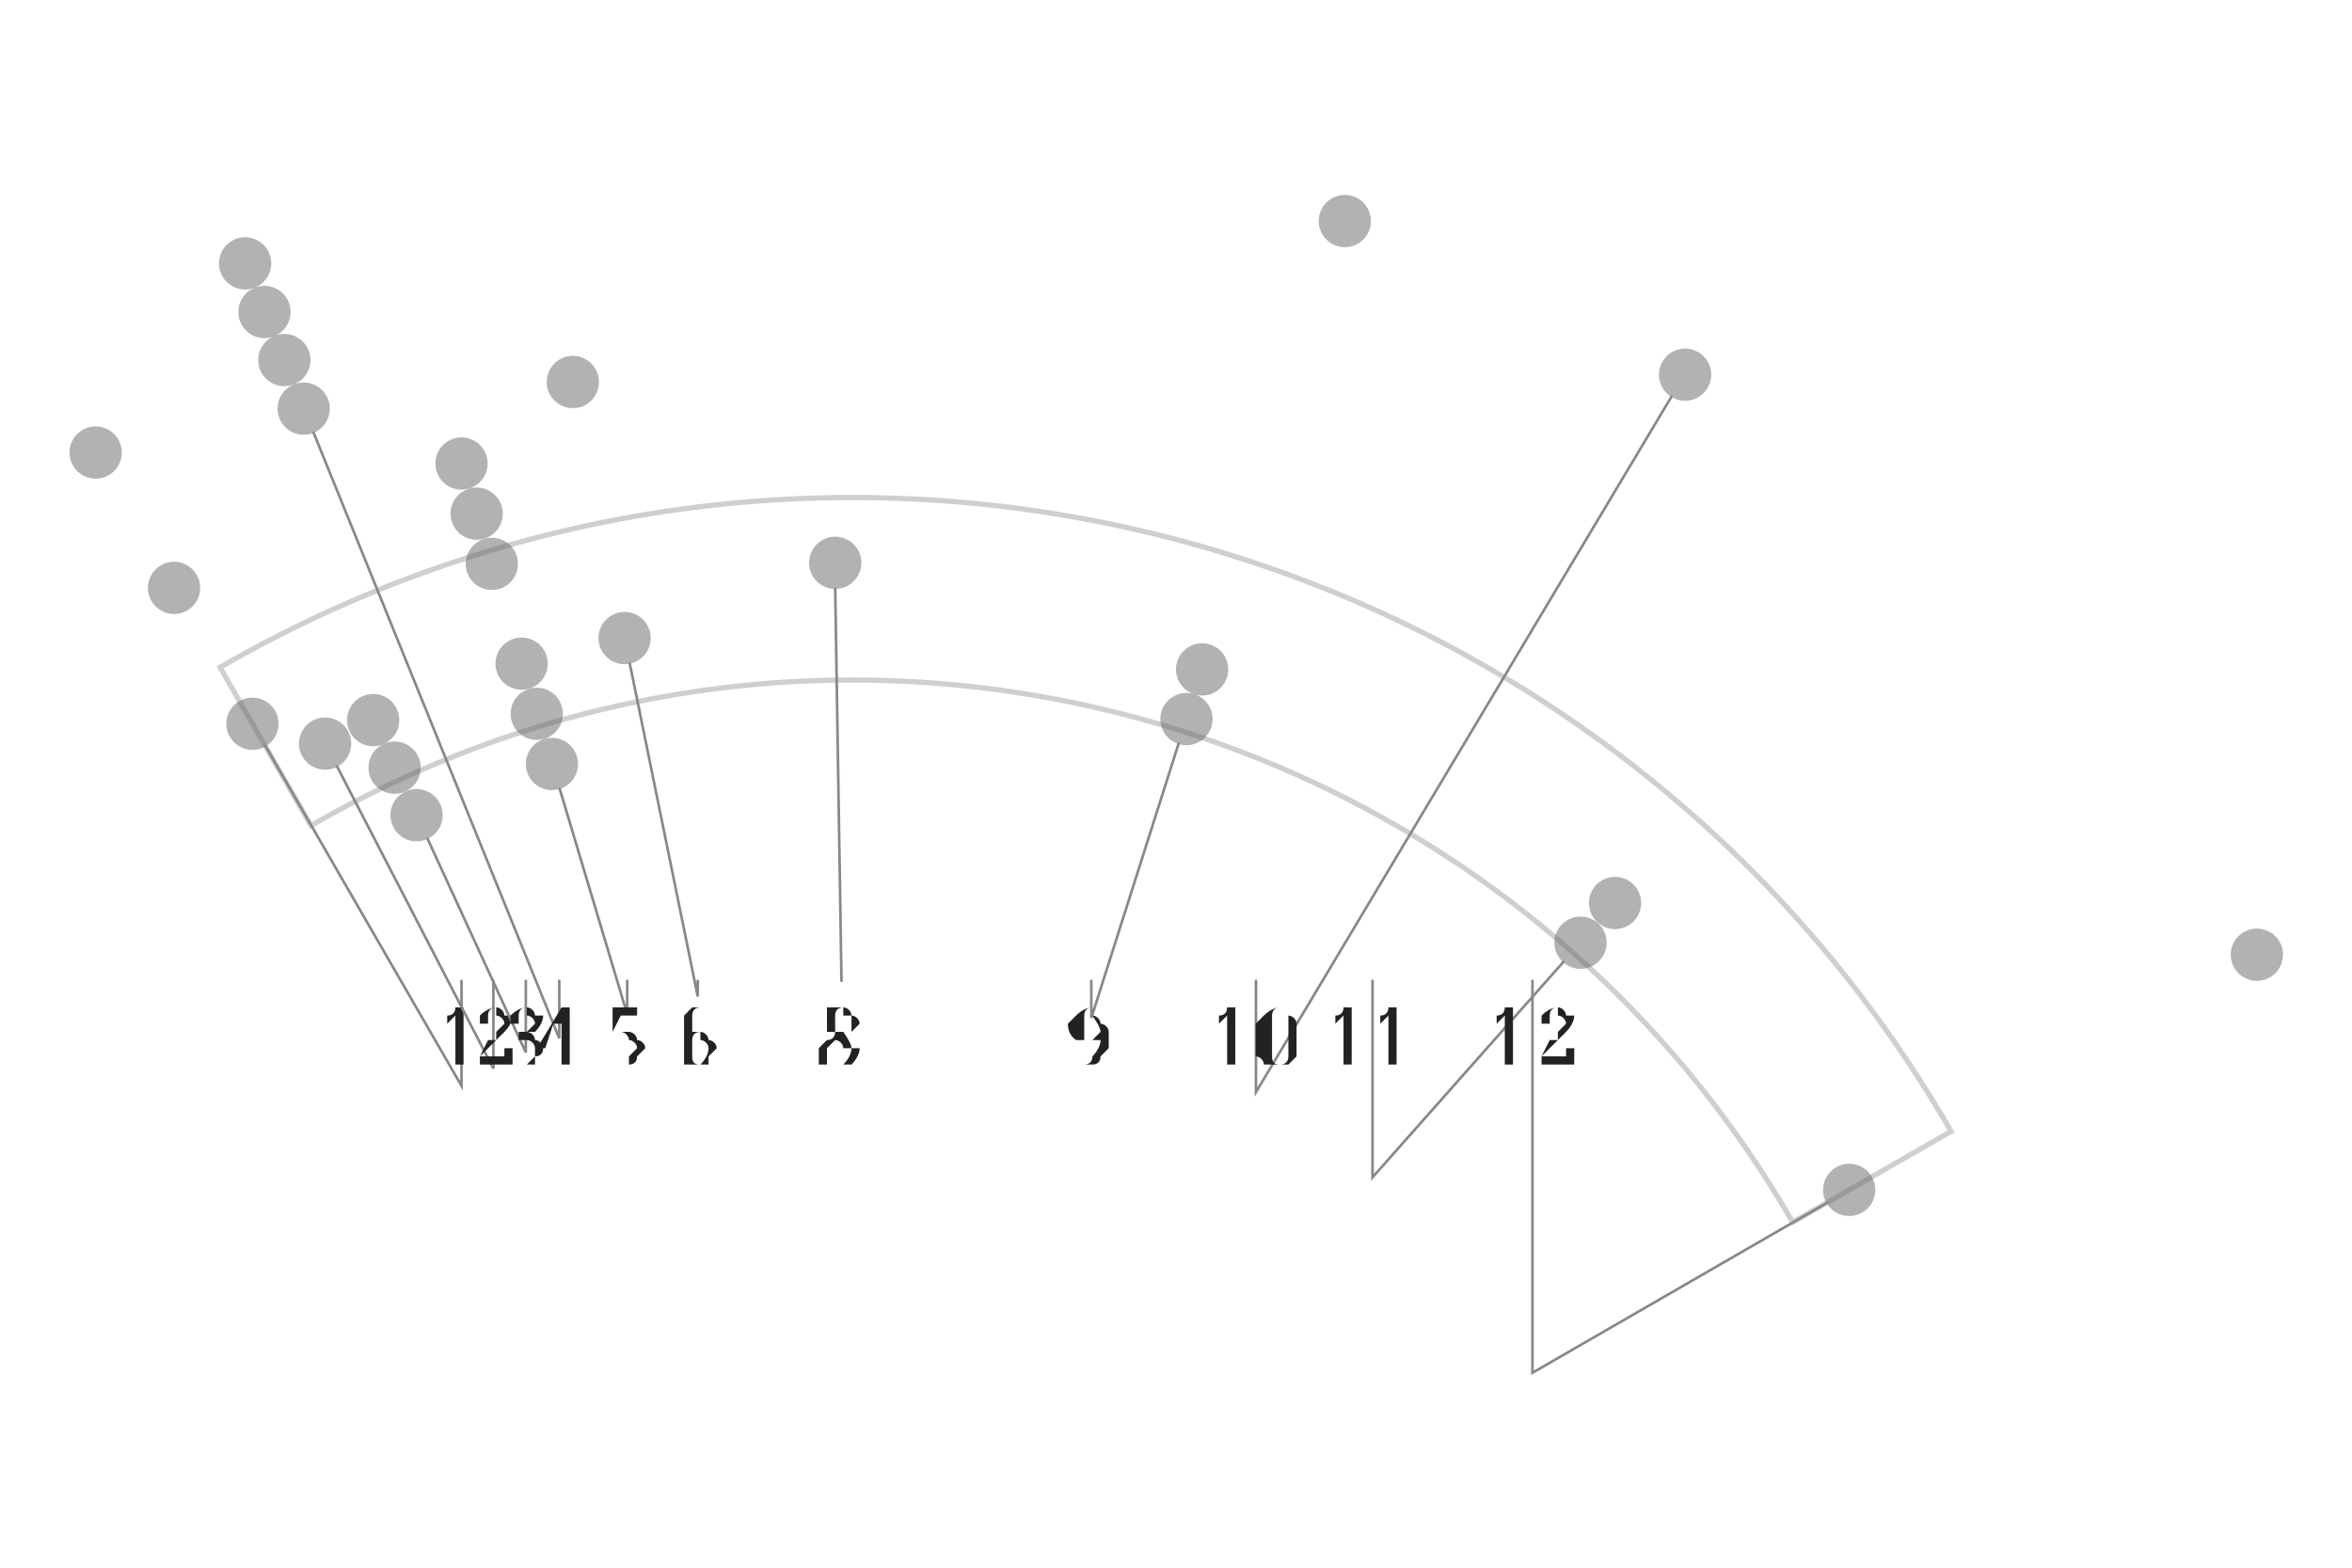
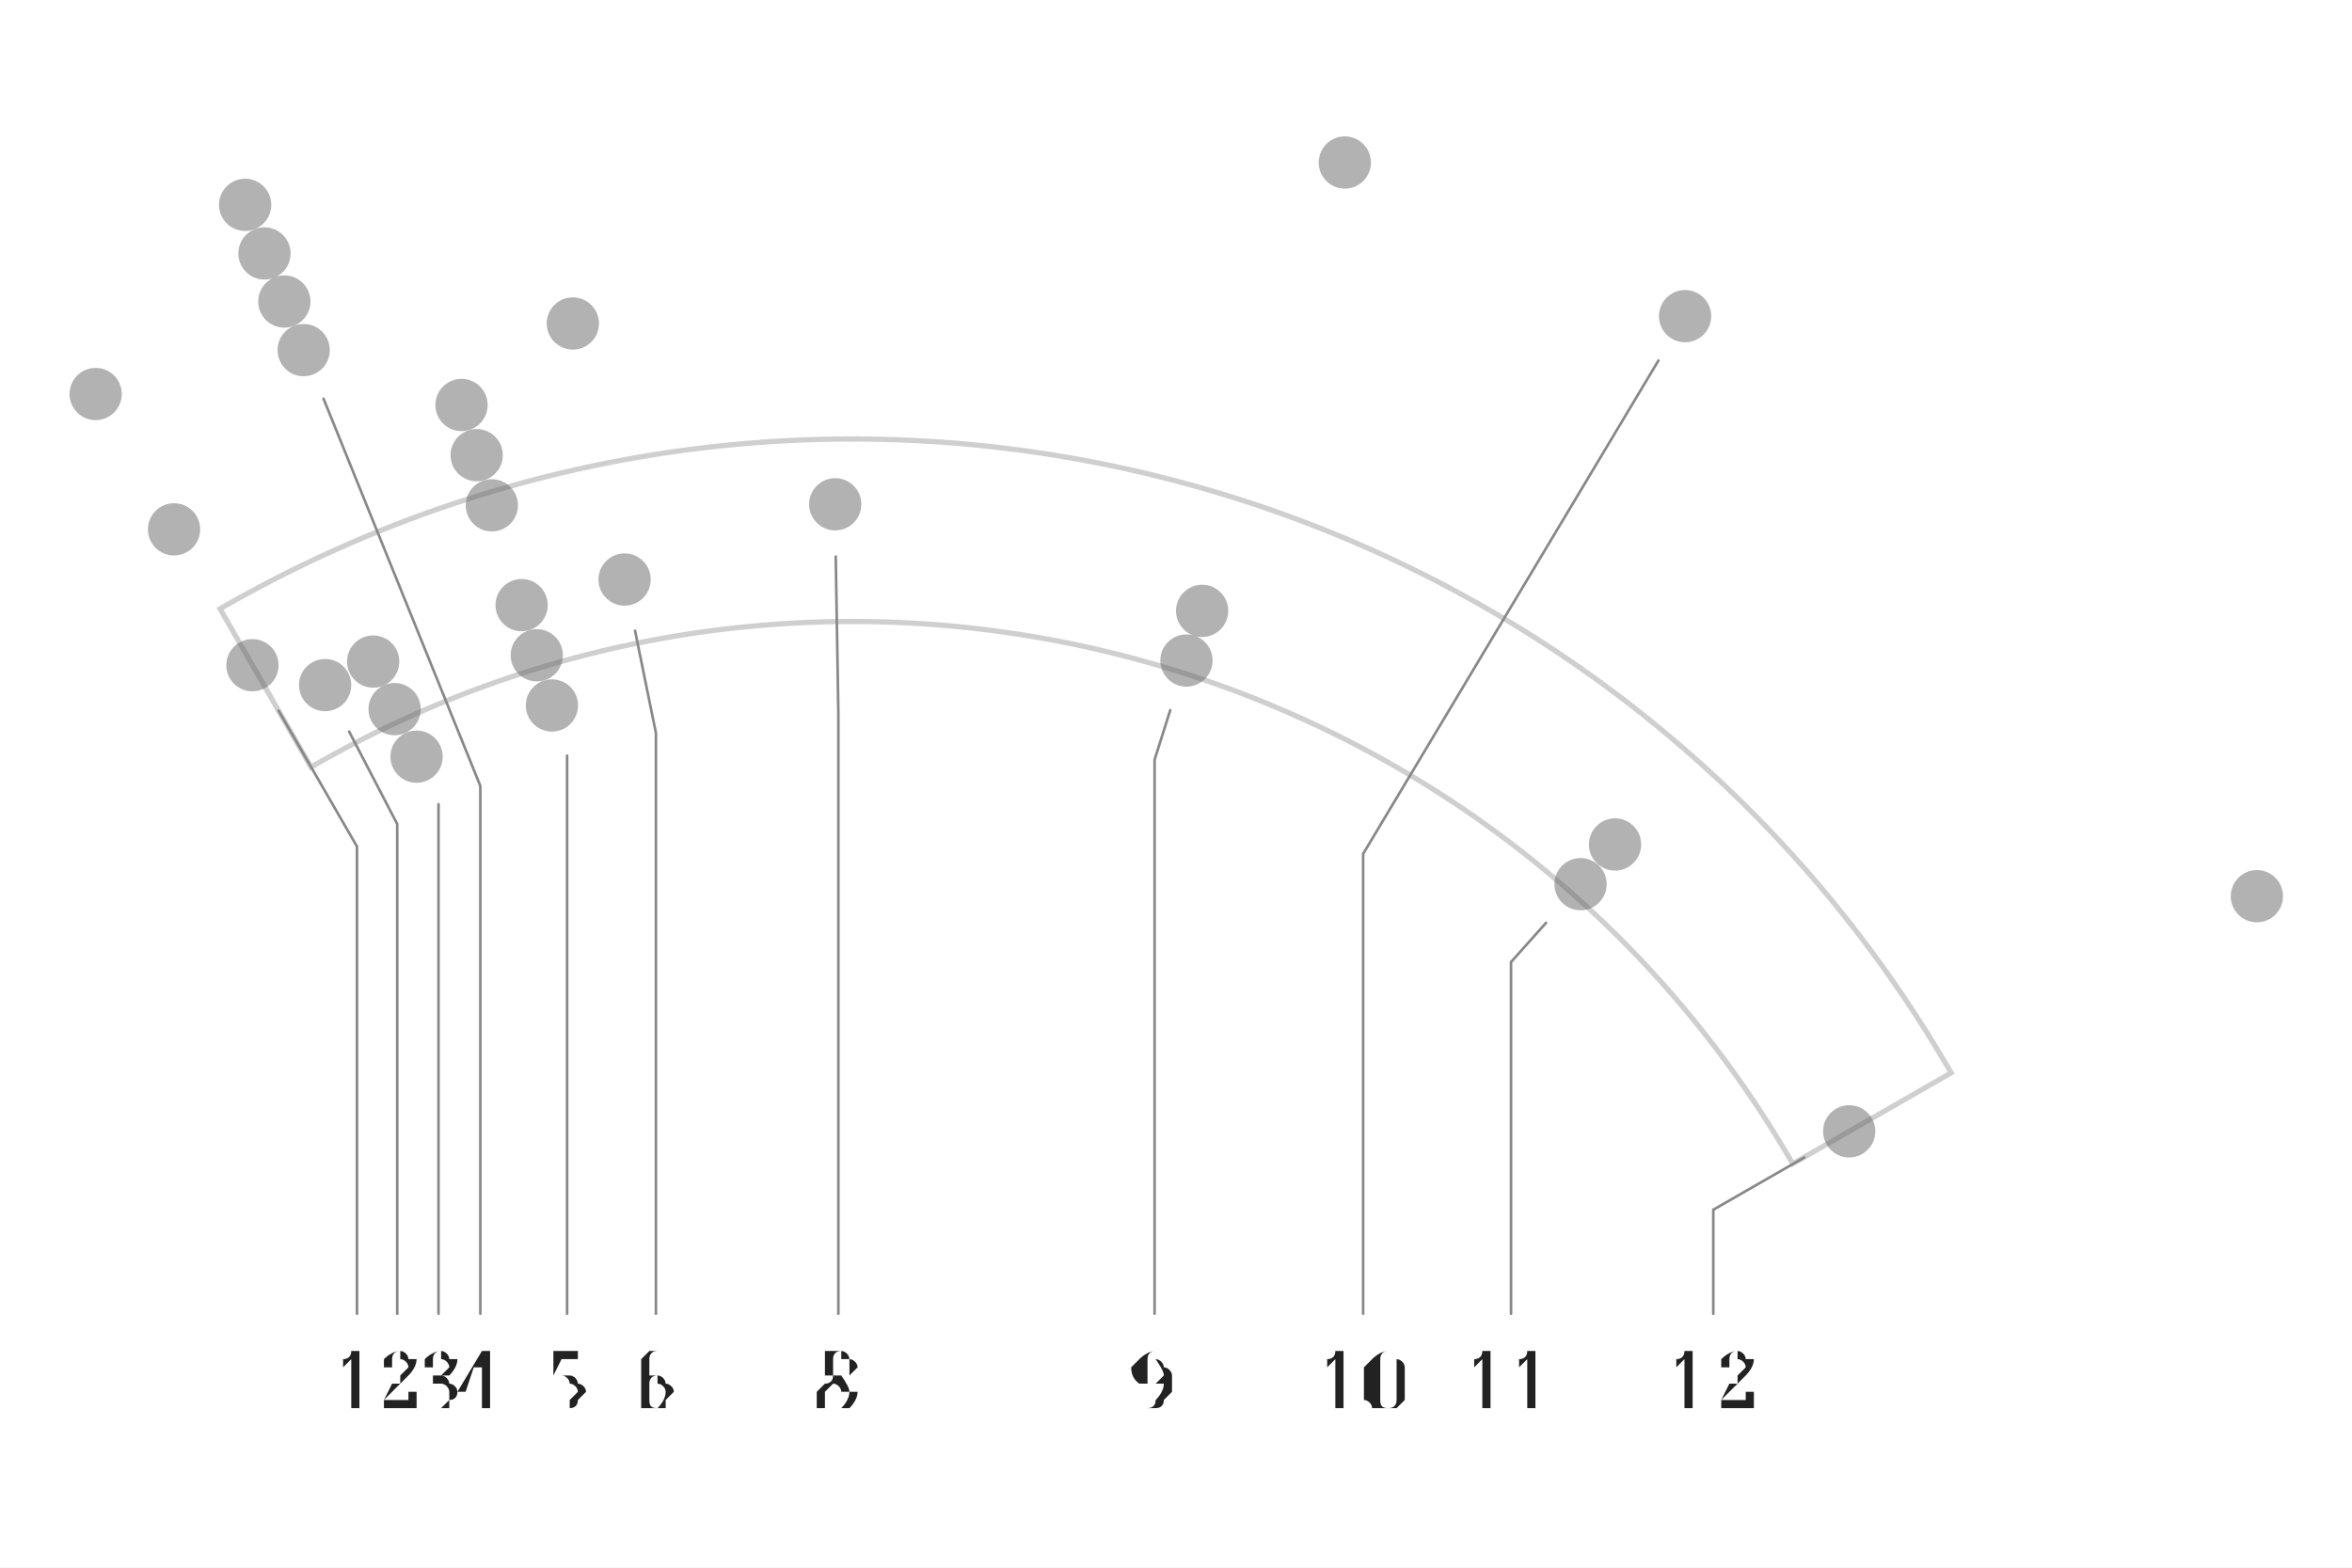
- <svg xmlns="http://www.w3.org/2000/svg" width="4.5in" height="3in" viewBox="-1.633 -3.377 4.5 3">
-   <rect x="-1.633" y="-3.377" width="4.5" height="3" fill="#ffffff" />
+ <svg xmlns="http://www.w3.org/2000/svg" width="4.5in" height="3in" viewBox="-1.633 -3.265 4.5 3">
+   <rect x="-1.633" y="-3.265" width="4.5" height="3" fill="#ffffff" />
  <path d="M -1.038 -1.797 A 2.075 2.075 0 0 1 1.797 -1.038 L 2.1 -1.212 A 2.425 2.425 0 0 0 -1.212 -2.1 Z" fill="none" stroke="#bbbbbb" stroke-width="0.01" stroke-linejoin="miter" stroke-linecap="butt" opacity="0.7" />
  <circle cx="-1.164" cy="-2.873" r="0.05" fill="#666666" stroke="none" opacity="0.5" />
  <circle cx="0.94" cy="-2.954" r="0.05" fill="#666666" stroke="none" opacity="0.5" />
  <circle cx="1.591" cy="-2.66" r="0.05" fill="#666666" stroke="none" opacity="0.5" />
  <circle cx="2.685" cy="-1.55" r="0.05" fill="#666666" stroke="none" opacity="0.5" />
  <circle cx="-1.127" cy="-2.78" r="0.05" fill="#666666" stroke="none" opacity="0.5" />
  <circle cx="-1.45" cy="-2.511" r="0.05" fill="#666666" stroke="none" opacity="0.5" />
  <circle cx="-1.089" cy="-2.688" r="0.05" fill="#666666" stroke="none" opacity="0.5" />
  <circle cx="-1.052" cy="-2.595" r="0.05" fill="#666666" stroke="none" opacity="0.5" />
  <circle cx="-0.537" cy="-2.646" r="0.05" fill="#666666" stroke="none" opacity="0.5" />
  <circle cx="-1.3" cy="-2.252" r="0.05" fill="#666666" stroke="none" opacity="0.5" />
  <circle cx="-0.75" cy="-2.49" r="0.05" fill="#666666" stroke="none" opacity="0.5" />
  <circle cx="-0.721" cy="-2.394" r="0.05" fill="#666666" stroke="none" opacity="0.5" />
  <circle cx="-0.692" cy="-2.298" r="0.05" fill="#666666" stroke="none" opacity="0.5" />
  <circle cx="-1.15" cy="-1.992" r="0.05" fill="#666666" stroke="none" opacity="0.5" />
  <circle cx="-0.035" cy="-2.3" r="0.05" fill="#666666" stroke="none" opacity="0.5" />
  <circle cx="-1.011" cy="-1.954" r="0.05" fill="#666666" stroke="none" opacity="0.5" />
  <circle cx="-0.919" cy="-1.999" r="0.05" fill="#666666" stroke="none" opacity="0.5" />
  <circle cx="-0.635" cy="-2.107" r="0.05" fill="#666666" stroke="none" opacity="0.5" />
  <circle cx="-0.438" cy="-2.156" r="0.05" fill="#666666" stroke="none" opacity="0.5" />
  <circle cx="0.667" cy="-2.096" r="0.05" fill="#666666" stroke="none" opacity="0.5" />
  <circle cx="1.457" cy="-1.649" r="0.05" fill="#666666" stroke="none" opacity="0.5" />
  <circle cx="1.905" cy="-1.1" r="0.05" fill="#666666" stroke="none" opacity="0.5" />
  <circle cx="-0.878" cy="-1.908" r="0.05" fill="#666666" stroke="none" opacity="0.5" />
  <circle cx="-0.606" cy="-2.011" r="0.05" fill="#666666" stroke="none" opacity="0.5" />
  <circle cx="0.637" cy="-2.001" r="0.05" fill="#666666" stroke="none" opacity="0.5" />
  <circle cx="1.391" cy="-1.573" r="0.05" fill="#666666" stroke="none" opacity="0.5" />
  <circle cx="-0.836" cy="-1.817" r="0.05" fill="#666666" stroke="none" opacity="0.5" />
  <circle cx="-0.577" cy="-1.915" r="0.05" fill="#666666" stroke="none" opacity="0.5" />
-   <path d="M -1.125 -1.949 L -0.75 -1.299 L -0.75 -1.5" fill="none" stroke="#888888" stroke-width="0.005" stroke-linecap="round" />
-   <text x="-0.75" y="-1.393" text-anchor="middle" dominant-baseline="middle" font-size="0.153" fill="#222222" font-family="'Gentium Book Plus', Charter, 'Charis SIL', Georgia, serif">1</text>
-   <path d="M -0.988 -1.91 L -0.689 -1.332 L -0.689 -1.5" fill="none" stroke="#888888" stroke-width="0.005" stroke-linecap="round" />
-   <text x="-0.689" y="-1.393" text-anchor="middle" dominant-baseline="middle" font-size="0.153" fill="#222222" font-family="'Gentium Book Plus', Charter, 'Charis SIL', Georgia, serif">2</text>
-   <path d="M -0.815 -1.772 L -0.627 -1.363 L -0.627 -1.5" fill="none" stroke="#888888" stroke-width="0.005" stroke-linecap="round" />
-   <text x="-0.627" y="-1.393" text-anchor="middle" dominant-baseline="middle" font-size="0.153" fill="#222222" font-family="'Gentium Book Plus', Charter, 'Charis SIL', Georgia, serif">3</text>
-   <path d="M -1.033 -2.549 L -0.563 -1.39 L -0.563 -1.5" fill="none" stroke="#888888" stroke-width="0.005" stroke-linecap="round" />
-   <text x="-0.563" y="-1.393" text-anchor="middle" dominant-baseline="middle" font-size="0.153" fill="#222222" font-family="'Gentium Book Plus', Charter, 'Charis SIL', Georgia, serif">4</text>
-   <path d="M -0.562 -1.867 L -0.433 -1.436 L -0.433 -1.5" fill="none" stroke="#888888" stroke-width="0.005" stroke-linecap="round" />
-   <text x="-0.433" y="-1.393" text-anchor="middle" dominant-baseline="middle" font-size="0.153" fill="#222222" font-family="'Gentium Book Plus', Charter, 'Charis SIL', Georgia, serif">5</text>
-   <path d="M -0.428 -2.107 L -0.298 -1.47 L -0.298 -1.5" fill="none" stroke="#888888" stroke-width="0.005" stroke-linecap="round" />
-   <text x="-0.298" y="-1.393" text-anchor="middle" dominant-baseline="middle" font-size="0.153" fill="#222222" font-family="'Gentium Book Plus', Charter, 'Charis SIL', Georgia, serif">6</text>
-   <path d="M -0.035 -2.25 L -0.023 -1.5 L -0.023 -1.5" fill="none" stroke="#888888" stroke-width="0.005" stroke-linecap="round" />
-   <text x="-0.023" y="-1.393" text-anchor="middle" dominant-baseline="middle" font-size="0.153" fill="#222222" font-family="'Gentium Book Plus', Charter, 'Charis SIL', Georgia, serif">8</text>
-   <path d="M 0.622 -1.954 L 0.455 -1.429 L 0.455 -1.5" fill="none" stroke="#888888" stroke-width="0.005" stroke-linecap="round" />
-   <text x="0.455" y="-1.393" text-anchor="middle" dominant-baseline="middle" font-size="0.153" fill="#222222" font-family="'Gentium Book Plus', Charter, 'Charis SIL', Georgia, serif">9</text>
-   <path d="M 1.565 -2.618 L 0.77 -1.287 L 0.77 -1.5" fill="none" stroke="#888888" stroke-width="0.005" stroke-linecap="round" />
-   <text x="0.77" y="-1.393" text-anchor="middle" dominant-baseline="middle" font-size="0.153" fill="#222222" font-family="'Gentium Book Plus', Charter, 'Charis SIL', Georgia, serif">10</text>
-   <path d="M 1.358 -1.536 L 0.993 -1.124 L 0.993 -1.5" fill="none" stroke="#888888" stroke-width="0.005" stroke-linecap="round" />
-   <text x="0.993" y="-1.393" text-anchor="middle" dominant-baseline="middle" font-size="0.153" fill="#222222" font-family="'Gentium Book Plus', Charter, 'Charis SIL', Georgia, serif">11</text>
-   <path d="M 1.862 -1.075 L 1.299 -0.75 L 1.299 -1.5" fill="none" stroke="#888888" stroke-width="0.005" stroke-linecap="round" />
-   <text x="1.299" y="-1.393" text-anchor="middle" dominant-baseline="middle" font-size="0.153" fill="#222222" font-family="'Gentium Book Plus', Charter, 'Charis SIL', Georgia, serif">12</text>
+   <path d="M -1.1 -1.905 L -0.95 -1.645 L -0.95 -0.751" fill="none" stroke="#888888" stroke-width="0.005" stroke-linecap="round" />
+   <text x="-0.95" y="-0.625" text-anchor="middle" dominant-baseline="middle" font-size="0.153" fill="#222222" font-family="'Gentium Book Plus', Charter, 'Charis SIL', Georgia, serif">1</text>
+   <path d="M -0.965 -1.865 L -0.873 -1.688 L -0.873 -0.751" fill="none" stroke="#888888" stroke-width="0.005" stroke-linecap="round" />
+   <text x="-0.873" y="-0.625" text-anchor="middle" dominant-baseline="middle" font-size="0.153" fill="#222222" font-family="'Gentium Book Plus', Charter, 'Charis SIL', Georgia, serif">2</text>
+   <path d="M -0.794 -1.726 L -0.794 -1.726 L -0.794 -0.751" fill="none" stroke="#888888" stroke-width="0.005" stroke-linecap="round" />
+   <text x="-0.794" y="-0.625" text-anchor="middle" dominant-baseline="middle" font-size="0.153" fill="#222222" font-family="'Gentium Book Plus', Charter, 'Charis SIL', Georgia, serif">3</text>
+   <path d="M -1.014 -2.502 L -0.714 -1.761 L -0.714 -0.751" fill="none" stroke="#888888" stroke-width="0.005" stroke-linecap="round" />
+   <text x="-0.714" y="-0.625" text-anchor="middle" dominant-baseline="middle" font-size="0.153" fill="#222222" font-family="'Gentium Book Plus', Charter, 'Charis SIL', Georgia, serif">4</text>
+   <path d="M -0.548 -1.819 L -0.548 -1.819 L -0.548 -0.751" fill="none" stroke="#888888" stroke-width="0.005" stroke-linecap="round" />
+   <text x="-0.548" y="-0.625" text-anchor="middle" dominant-baseline="middle" font-size="0.153" fill="#222222" font-family="'Gentium Book Plus', Charter, 'Charis SIL', Georgia, serif">5</text>
+   <path d="M -0.418 -2.058 L -0.378 -1.862 L -0.378 -0.751" fill="none" stroke="#888888" stroke-width="0.005" stroke-linecap="round" />
+   <text x="-0.378" y="-0.625" text-anchor="middle" dominant-baseline="middle" font-size="0.153" fill="#222222" font-family="'Gentium Book Plus', Charter, 'Charis SIL', Georgia, serif">6</text>
+   <path d="M -0.034 -2.2 L -0.029 -1.9 L -0.029 -0.751" fill="none" stroke="#888888" stroke-width="0.005" stroke-linecap="round" />
+   <text x="-0.029" y="-0.625" text-anchor="middle" dominant-baseline="middle" font-size="0.153" fill="#222222" font-family="'Gentium Book Plus', Charter, 'Charis SIL', Georgia, serif">8</text>
+   <path d="M 0.606 -1.906 L 0.576 -1.811 L 0.576 -0.751" fill="none" stroke="#888888" stroke-width="0.005" stroke-linecap="round" />
+   <text x="0.576" y="-0.625" text-anchor="middle" dominant-baseline="middle" font-size="0.153" fill="#222222" font-family="'Gentium Book Plus', Charter, 'Charis SIL', Georgia, serif">9</text>
+   <path d="M 1.54 -2.575 L 0.975 -1.631 L 0.975 -0.751" fill="none" stroke="#888888" stroke-width="0.005" stroke-linecap="round" />
+   <text x="0.975" y="-0.625" text-anchor="middle" dominant-baseline="middle" font-size="0.153" fill="#222222" font-family="'Gentium Book Plus', Charter, 'Charis SIL', Georgia, serif">10</text>
+   <path d="M 1.325 -1.499 L 1.258 -1.424 L 1.258 -0.751" fill="none" stroke="#888888" stroke-width="0.005" stroke-linecap="round" />
+   <text x="1.258" y="-0.625" text-anchor="middle" dominant-baseline="middle" font-size="0.153" fill="#222222" font-family="'Gentium Book Plus', Charter, 'Charis SIL', Georgia, serif">11</text>
+   <path d="M 1.819 -1.05 L 1.645 -0.95 L 1.645 -0.751" fill="none" stroke="#888888" stroke-width="0.005" stroke-linecap="round" />
+   <text x="1.645" y="-0.625" text-anchor="middle" dominant-baseline="middle" font-size="0.153" fill="#222222" font-family="'Gentium Book Plus', Charter, 'Charis SIL', Georgia, serif">12</text>
</svg>
